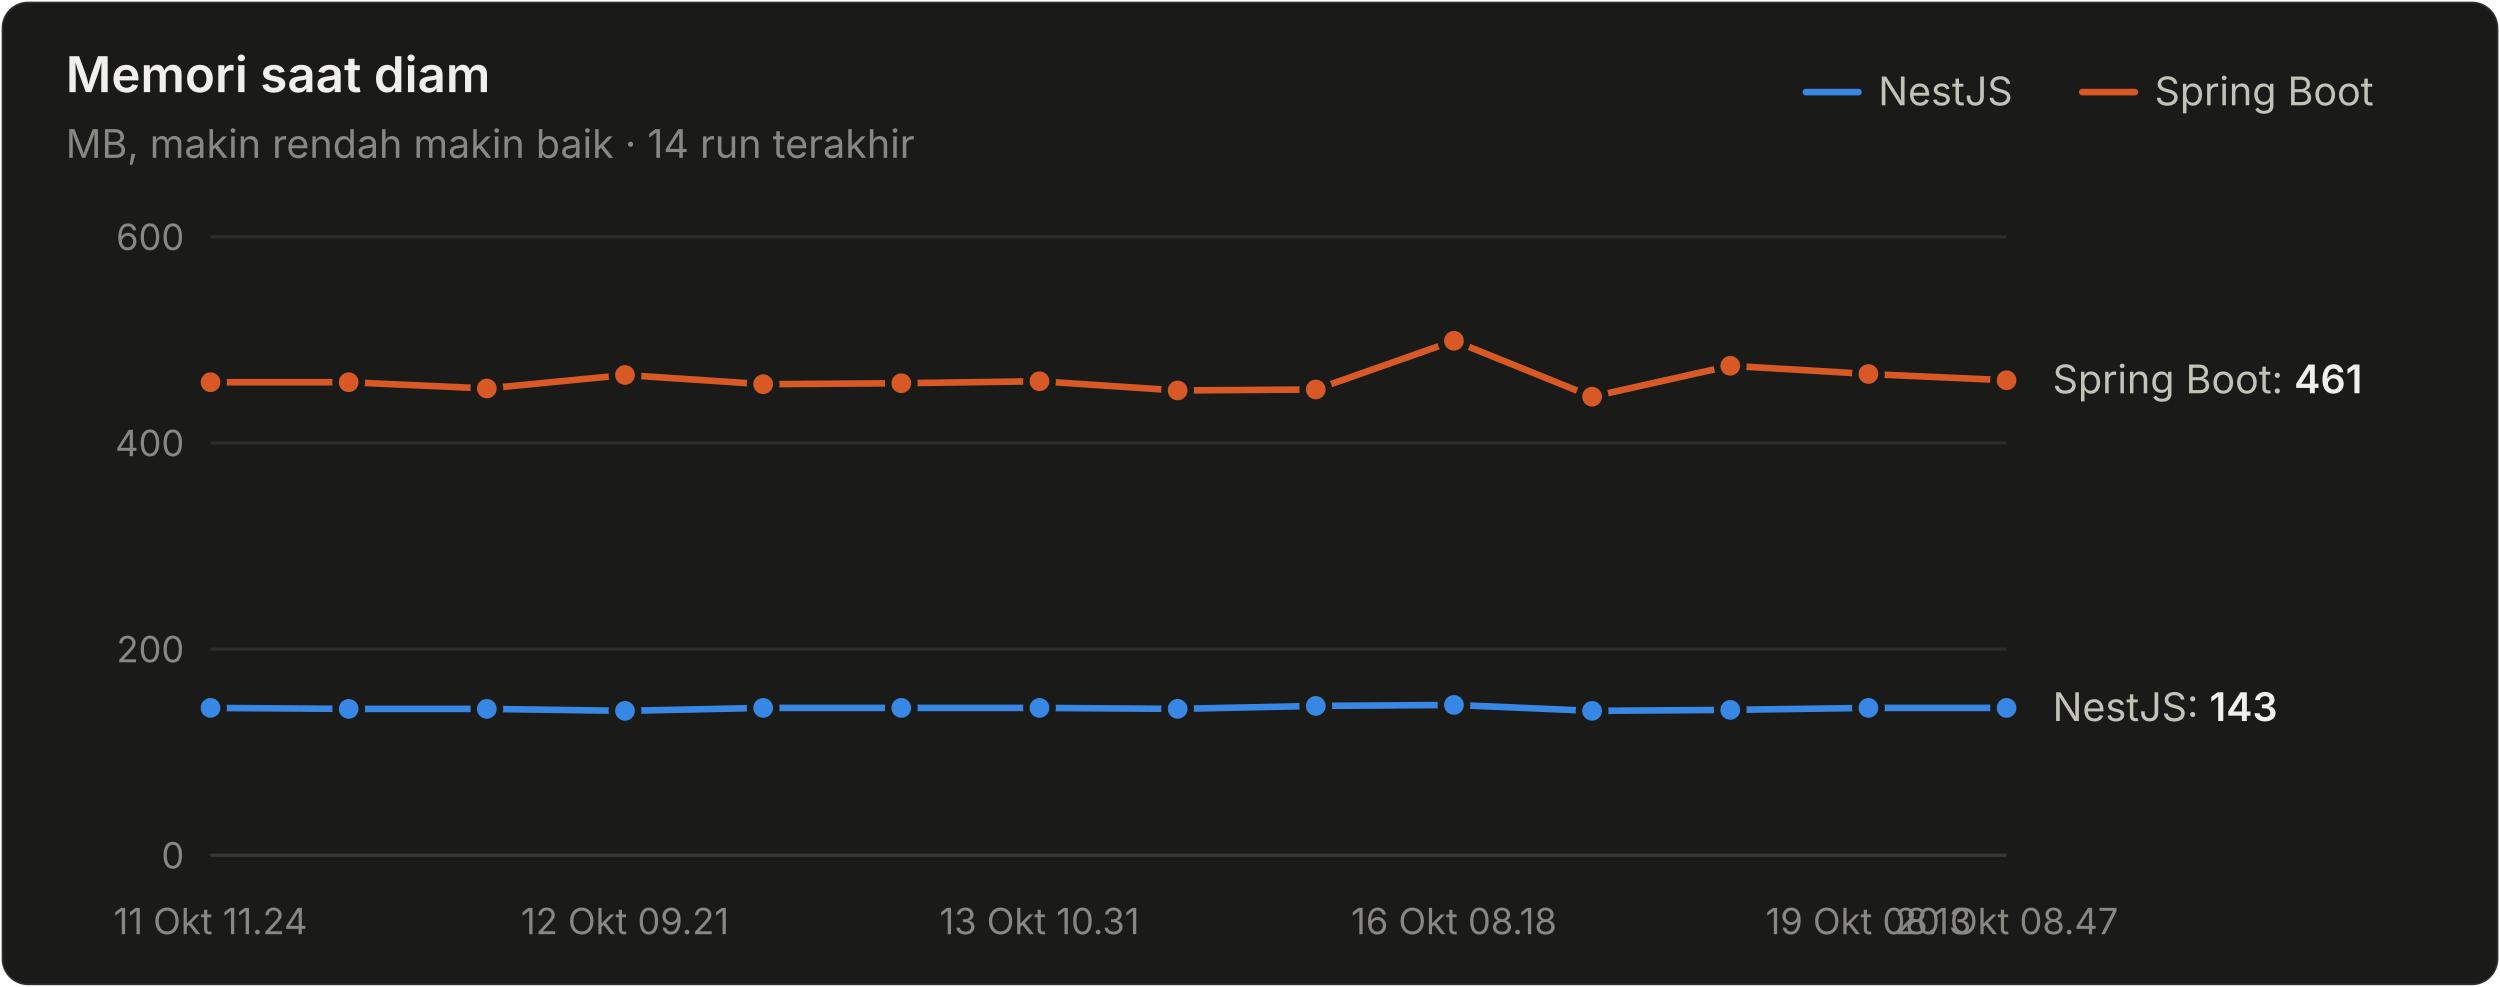
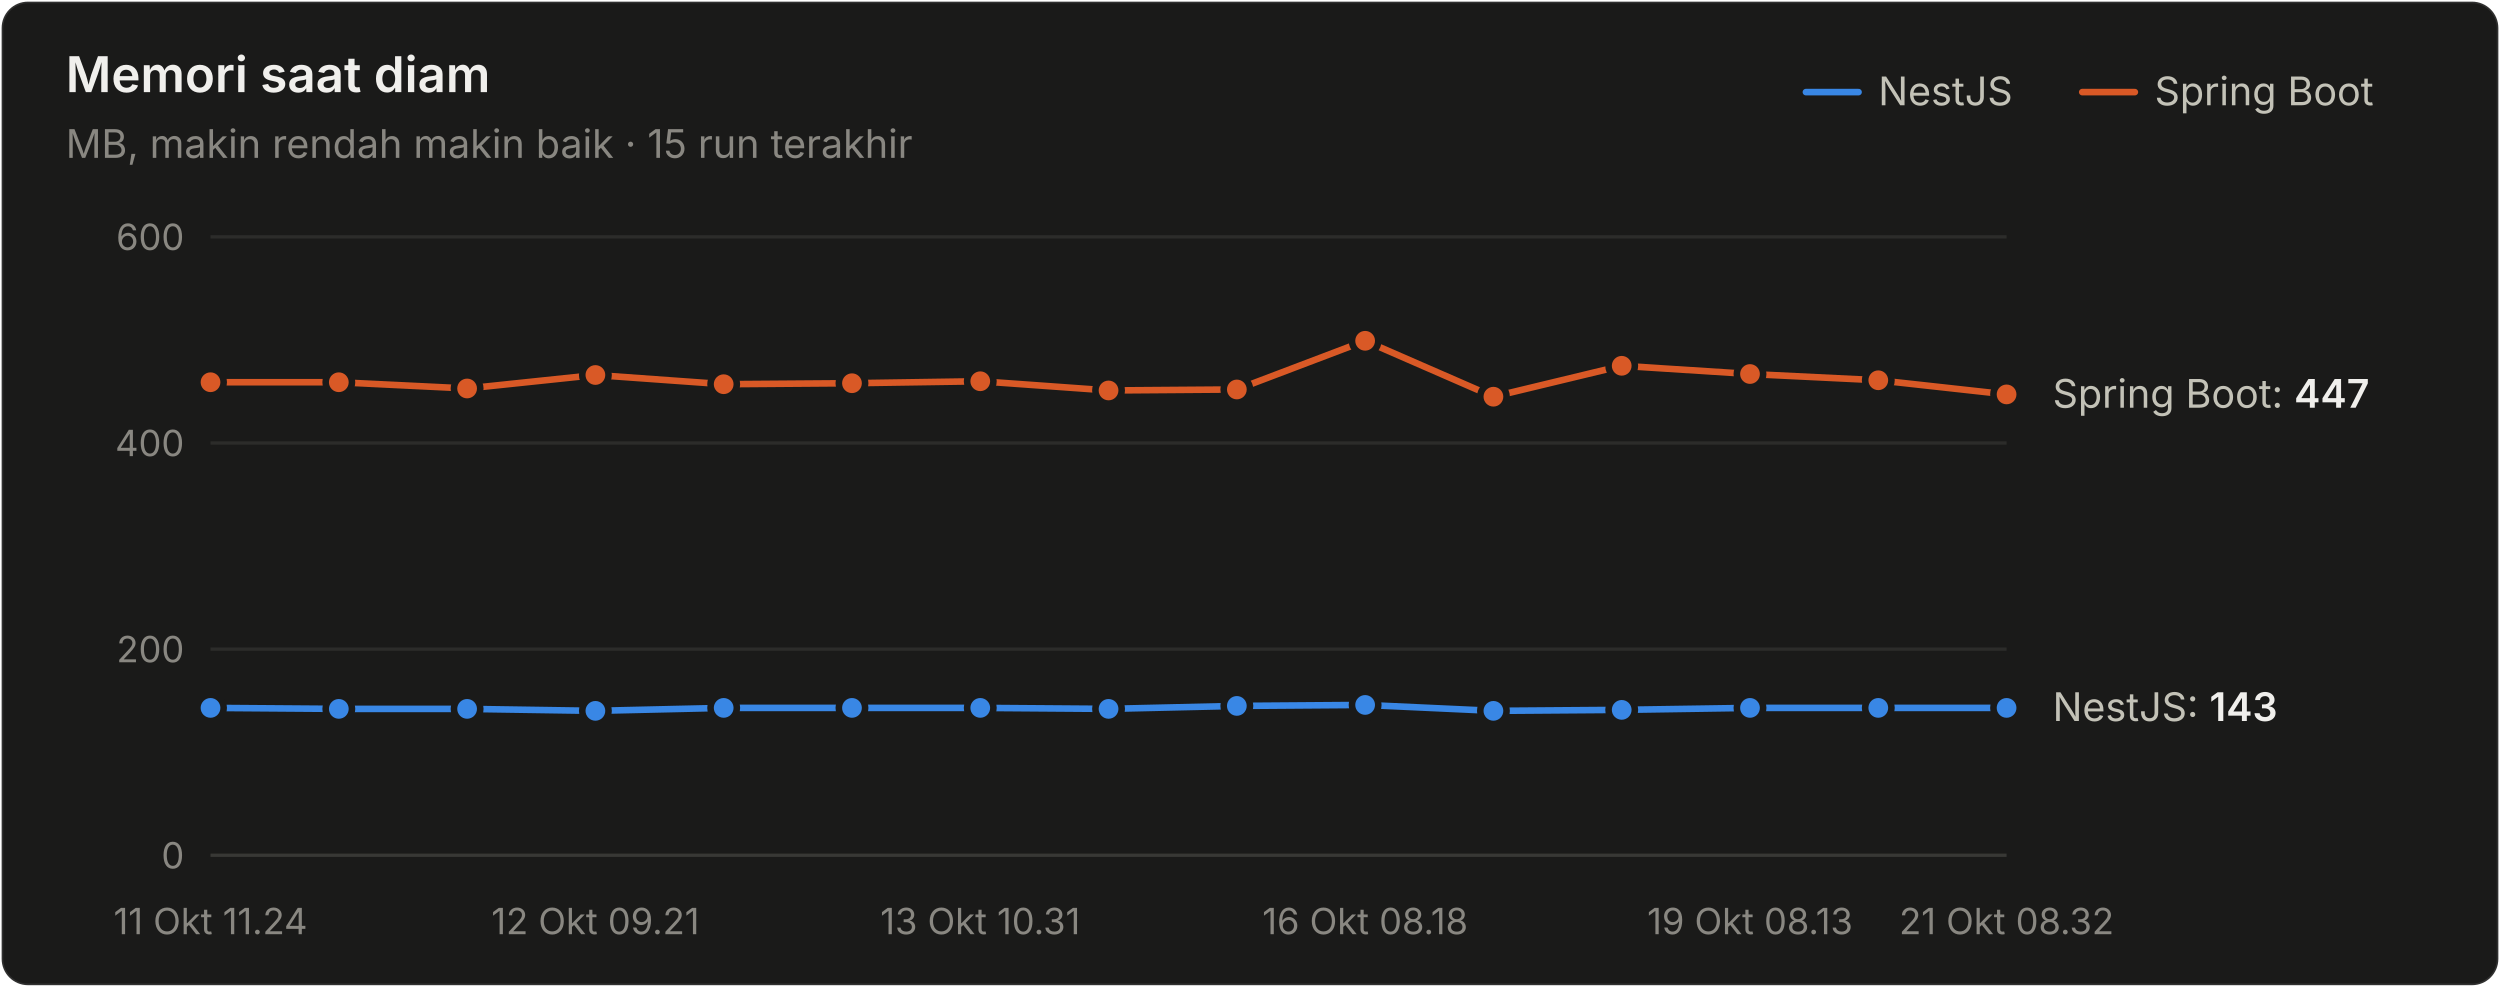
<svg xmlns="http://www.w3.org/2000/svg" width="760" height="300" viewBox="0 0 760 300" role="img" aria-label="Memori saat diam">
  <style>text{font-family:system-ui,-apple-system,"Segoe UI",sans-serif}.angka{font-variant-numeric:tabular-nums}</style>
  <rect x="0.5" y="0.5" width="759" height="299" rx="8" fill="#1a1a19" stroke="rgba(255,255,255,0.10)" />
  <text x="20" y="28" font-size="15" font-weight="600" fill="#f0efec">Memori saat diam</text>
-   <text x="20" y="48" font-size="12" fill="#898781">MB, makin rendah makin baik · 14 run terakhir</text>
+   <text x="20" y="48" font-size="12" fill="#898781">MB, makin rendah makin baik · 15 run terakhir</text>
  <text x="655" y="32" font-size="12" fill="#c3c2b7">Spring Boot</text>
  <line x1="633" y1="28" x2="649" y2="28" stroke="#d95926" stroke-width="2" stroke-linecap="round" />
  <text x="571" y="32" font-size="12" fill="#c3c2b7">NestJS</text>
  <line x1="549" y1="28" x2="565" y2="28" stroke="#3987e5" stroke-width="2" stroke-linecap="round" />
  <line x1="64" y1="260" x2="610" y2="260" stroke="#383835" stroke-width="1" />
  <text class="angka" x="56" y="264" font-size="11" text-anchor="end" fill="#898781">0</text>
  <line x1="64" y1="197.333" x2="610" y2="197.333" stroke="#2c2c2a" stroke-width="1" />
  <text class="angka" x="56" y="201.333" font-size="11" text-anchor="end" fill="#898781">200</text>
  <line x1="64" y1="134.667" x2="610" y2="134.667" stroke="#2c2c2a" stroke-width="1" />
  <text class="angka" x="56" y="138.667" font-size="11" text-anchor="end" fill="#898781">400</text>
  <line x1="64" y1="72" x2="610" y2="72" stroke="#2c2c2a" stroke-width="1" />
  <text class="angka" x="56" y="76" font-size="11" text-anchor="end" fill="#898781">600</text>
  <text x="64" y="284" font-size="11" text-anchor="middle" fill="#898781">11 Okt 11.24</text>
-   <text x="190" y="284" font-size="11" text-anchor="middle" fill="#898781">12 Okt 09.21</text>
-   <text x="316" y="284" font-size="11" text-anchor="middle" fill="#898781">13 Okt 10.31</text>
-   <text x="442" y="284" font-size="11" text-anchor="middle" fill="#898781">16 Okt 08.18</text>
-   <text x="568" y="284" font-size="11" text-anchor="middle" fill="#898781">19 Okt 08.13</text>
-   <text x="610" y="284" font-size="11" text-anchor="middle" fill="#898781">20 Okt 08.47</text>
-   <path d="M64.0,215.2 L106.0,215.5 L148.0,215.5 L190.0,216.1 L232.0,215.2 L274.0,215.2 L316.0,215.2 L358.0,215.5 L400.0,214.6 L442.0,214.3 L484.0,216.1 L526.0,215.8 L568.0,215.2 L610.0,215.2" fill="none" stroke="#3987e5" stroke-width="2" stroke-linejoin="round" stroke-linecap="round" />
+   <text x="181" y="284" font-size="11" text-anchor="middle" fill="#898781">12 Okt 09.21</text>
+   <text x="298" y="284" font-size="11" text-anchor="middle" fill="#898781">13 Okt 10.31</text>
+   <text x="415" y="284" font-size="11" text-anchor="middle" fill="#898781">16 Okt 08.18</text>
+   <text x="532" y="284" font-size="11" text-anchor="middle" fill="#898781">19 Okt 08.13</text>
+   <text x="610" y="284" font-size="11" text-anchor="middle" fill="#898781">21 Okt 08.32</text>
+   <path d="M64.0,215.2 L103.0,215.5 L142.0,215.5 L181.0,216.1 L220.0,215.2 L259.0,215.2 L298.0,215.2 L337.0,215.5 L376.0,214.6 L415.0,214.3 L454.0,216.1 L493.0,215.8 L532.0,215.2 L571.0,215.2 L610.0,215.2" fill="none" stroke="#3987e5" stroke-width="2" stroke-linejoin="round" stroke-linecap="round" />
  <circle cx="64.0" cy="215.2" r="4" fill="#3987e5" stroke="#1a1a19" stroke-width="2" />
-   <circle cx="106.0" cy="215.5" r="4" fill="#3987e5" stroke="#1a1a19" stroke-width="2" />
-   <circle cx="148.0" cy="215.5" r="4" fill="#3987e5" stroke="#1a1a19" stroke-width="2" />
-   <circle cx="190.0" cy="216.1" r="4" fill="#3987e5" stroke="#1a1a19" stroke-width="2" />
-   <circle cx="232.0" cy="215.2" r="4" fill="#3987e5" stroke="#1a1a19" stroke-width="2" />
-   <circle cx="274.0" cy="215.2" r="4" fill="#3987e5" stroke="#1a1a19" stroke-width="2" />
-   <circle cx="316.0" cy="215.2" r="4" fill="#3987e5" stroke="#1a1a19" stroke-width="2" />
-   <circle cx="358.0" cy="215.5" r="4" fill="#3987e5" stroke="#1a1a19" stroke-width="2" />
-   <circle cx="400.0" cy="214.6" r="4" fill="#3987e5" stroke="#1a1a19" stroke-width="2" />
-   <circle cx="442.0" cy="214.3" r="4" fill="#3987e5" stroke="#1a1a19" stroke-width="2" />
-   <circle cx="484.0" cy="216.1" r="4" fill="#3987e5" stroke="#1a1a19" stroke-width="2" />
-   <circle cx="526.0" cy="215.8" r="4" fill="#3987e5" stroke="#1a1a19" stroke-width="2" />
-   <circle cx="568.0" cy="215.2" r="4" fill="#3987e5" stroke="#1a1a19" stroke-width="2" />
+   <circle cx="103.0" cy="215.5" r="4" fill="#3987e5" stroke="#1a1a19" stroke-width="2" />
+   <circle cx="142.0" cy="215.5" r="4" fill="#3987e5" stroke="#1a1a19" stroke-width="2" />
+   <circle cx="181.0" cy="216.1" r="4" fill="#3987e5" stroke="#1a1a19" stroke-width="2" />
+   <circle cx="220.0" cy="215.2" r="4" fill="#3987e5" stroke="#1a1a19" stroke-width="2" />
+   <circle cx="259.0" cy="215.2" r="4" fill="#3987e5" stroke="#1a1a19" stroke-width="2" />
+   <circle cx="298.0" cy="215.2" r="4" fill="#3987e5" stroke="#1a1a19" stroke-width="2" />
+   <circle cx="337.0" cy="215.5" r="4" fill="#3987e5" stroke="#1a1a19" stroke-width="2" />
+   <circle cx="376.0" cy="214.6" r="4" fill="#3987e5" stroke="#1a1a19" stroke-width="2" />
+   <circle cx="415.0" cy="214.3" r="4" fill="#3987e5" stroke="#1a1a19" stroke-width="2" />
+   <circle cx="454.0" cy="216.1" r="4" fill="#3987e5" stroke="#1a1a19" stroke-width="2" />
+   <circle cx="493.0" cy="215.8" r="4" fill="#3987e5" stroke="#1a1a19" stroke-width="2" />
+   <circle cx="532.0" cy="215.2" r="4" fill="#3987e5" stroke="#1a1a19" stroke-width="2" />
+   <circle cx="571.0" cy="215.2" r="4" fill="#3987e5" stroke="#1a1a19" stroke-width="2" />
  <circle cx="610.0" cy="215.2" r="4" fill="#3987e5" stroke="#1a1a19" stroke-width="2" />
-   <path d="M64.0,116.2 L106.0,116.2 L148.0,118.1 L190.0,114.0 L232.0,116.8 L274.0,116.5 L316.0,115.9 L358.0,118.7 L400.0,118.4 L442.0,103.6 L484.0,120.6 L526.0,111.2 L568.0,113.7 L610.0,115.6" fill="none" stroke="#d95926" stroke-width="2" stroke-linejoin="round" stroke-linecap="round" />
+   <path d="M64.0,116.2 L103.0,116.2 L142.0,118.1 L181.0,114.0 L220.0,116.8 L259.0,116.5 L298.0,115.9 L337.0,118.7 L376.0,118.4 L415.0,103.6 L454.0,120.6 L493.0,111.2 L532.0,113.7 L571.0,115.6 L610.0,119.9" fill="none" stroke="#d95926" stroke-width="2" stroke-linejoin="round" stroke-linecap="round" />
  <circle cx="64.0" cy="116.2" r="4" fill="#d95926" stroke="#1a1a19" stroke-width="2" />
-   <circle cx="106.0" cy="116.2" r="4" fill="#d95926" stroke="#1a1a19" stroke-width="2" />
-   <circle cx="148.0" cy="118.1" r="4" fill="#d95926" stroke="#1a1a19" stroke-width="2" />
-   <circle cx="190.0" cy="114.0" r="4" fill="#d95926" stroke="#1a1a19" stroke-width="2" />
-   <circle cx="232.0" cy="116.8" r="4" fill="#d95926" stroke="#1a1a19" stroke-width="2" />
-   <circle cx="274.0" cy="116.5" r="4" fill="#d95926" stroke="#1a1a19" stroke-width="2" />
-   <circle cx="316.0" cy="115.9" r="4" fill="#d95926" stroke="#1a1a19" stroke-width="2" />
-   <circle cx="358.0" cy="118.7" r="4" fill="#d95926" stroke="#1a1a19" stroke-width="2" />
-   <circle cx="400.0" cy="118.4" r="4" fill="#d95926" stroke="#1a1a19" stroke-width="2" />
-   <circle cx="442.0" cy="103.6" r="4" fill="#d95926" stroke="#1a1a19" stroke-width="2" />
-   <circle cx="484.0" cy="120.6" r="4" fill="#d95926" stroke="#1a1a19" stroke-width="2" />
-   <circle cx="526.0" cy="111.2" r="4" fill="#d95926" stroke="#1a1a19" stroke-width="2" />
-   <circle cx="568.0" cy="113.7" r="4" fill="#d95926" stroke="#1a1a19" stroke-width="2" />
-   <circle cx="610.0" cy="115.6" r="4" fill="#d95926" stroke="#1a1a19" stroke-width="2" />
-   <text class="angka" x="624" y="119.553" font-size="12" fill="#c3c2b7">Spring Boot: <tspan fill="#f0efec" font-weight="600">461</tspan>
+   <circle cx="103.0" cy="116.2" r="4" fill="#d95926" stroke="#1a1a19" stroke-width="2" />
+   <circle cx="142.0" cy="118.1" r="4" fill="#d95926" stroke="#1a1a19" stroke-width="2" />
+   <circle cx="181.0" cy="114.0" r="4" fill="#d95926" stroke="#1a1a19" stroke-width="2" />
+   <circle cx="220.0" cy="116.8" r="4" fill="#d95926" stroke="#1a1a19" stroke-width="2" />
+   <circle cx="259.0" cy="116.5" r="4" fill="#d95926" stroke="#1a1a19" stroke-width="2" />
+   <circle cx="298.0" cy="115.9" r="4" fill="#d95926" stroke="#1a1a19" stroke-width="2" />
+   <circle cx="337.0" cy="118.7" r="4" fill="#d95926" stroke="#1a1a19" stroke-width="2" />
+   <circle cx="376.0" cy="118.4" r="4" fill="#d95926" stroke="#1a1a19" stroke-width="2" />
+   <circle cx="415.0" cy="103.6" r="4" fill="#d95926" stroke="#1a1a19" stroke-width="2" />
+   <circle cx="454.0" cy="120.6" r="4" fill="#d95926" stroke="#1a1a19" stroke-width="2" />
+   <circle cx="493.0" cy="111.2" r="4" fill="#d95926" stroke="#1a1a19" stroke-width="2" />
+   <circle cx="532.0" cy="113.7" r="4" fill="#d95926" stroke="#1a1a19" stroke-width="2" />
+   <circle cx="571.0" cy="115.6" r="4" fill="#d95926" stroke="#1a1a19" stroke-width="2" />
+   <circle cx="610.0" cy="119.9" r="4" fill="#d95926" stroke="#1a1a19" stroke-width="2" />
+   <text class="angka" x="624" y="123.94" font-size="12" fill="#c3c2b7">Spring Boot: <tspan fill="#f0efec" font-weight="600">447</tspan>
  </text>
  <text class="angka" x="624" y="219.193" font-size="12" fill="#c3c2b7">NestJS: <tspan fill="#f0efec" font-weight="600">143</tspan>
  </text>
</svg>
